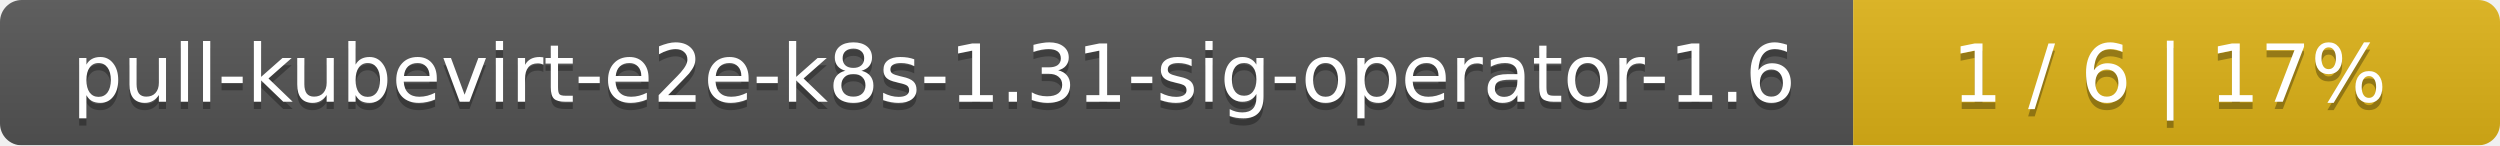
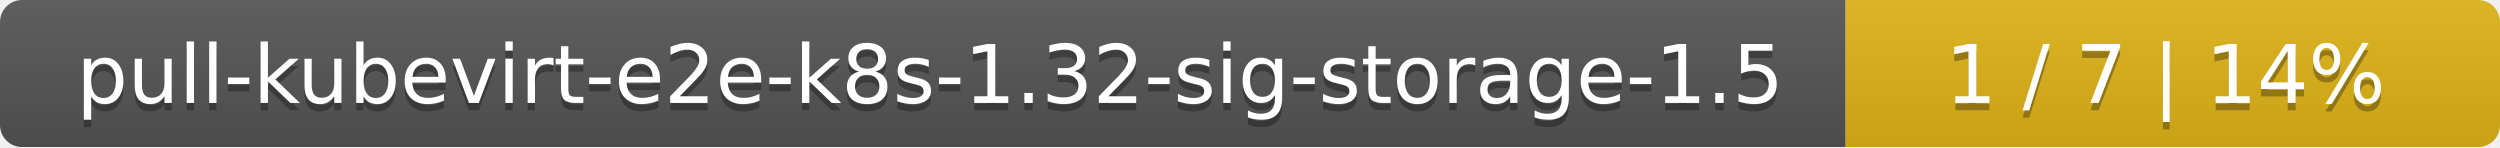
- <svg xmlns="http://www.w3.org/2000/svg" width="344" height="20">
+ <svg xmlns="http://www.w3.org/2000/svg" width="340" height="20">
  <linearGradient id="smooth" x2="0" y2="100%">
    <stop offset="0" stop-color="#bbb" stop-opacity=".1" />
    <stop offset="1" stop-opacity=".1" />
  </linearGradient>
  <mask id="round">
-     <rect width="344" height="20" rx="3" fill="#fff" />
+     <rect width="340" height="20" rx="3" fill="#fff" />
  </mask>
  <g mask="url(#round)">
-     <rect width="255" height="20" fill="#555" />
-     <rect x="255" width="89" height="20" fill="#dfb317" />
-     <rect width="344" height="20" fill="url(#smooth)" />
+     <rect width="251" height="20" fill="#555" />
+     <rect x="251" width="89" height="20" fill="#dfb317" />
+     <rect width="340" height="20" fill="url(#smooth)" />
  </g>
  <g fill="#fff" text-anchor="middle" font-family="DejaVu Sans,Verdana,Geneva,sans-serif" font-size="11">
-     <text x="128.5" y="15" fill="#010101" fill-opacity=".3">pull-kubevirt-e2e-k8s-1.31-sig-operator-1.6</text>
-     <text x="128.5" y="14">pull-kubevirt-e2e-k8s-1.31-sig-operator-1.6</text>
-     <text x="298.5" y="15" fill="#010101" fill-opacity=".3">1 / 6    |    17%</text>
-     <text x="298.5" y="14">1 / 6    |    17%</text>
+     <text x="126.5" y="15" fill="#010101" fill-opacity=".3">pull-kubevirt-e2e-k8s-1.32-sig-storage-1.5</text>
+     <text x="126.5" y="14">pull-kubevirt-e2e-k8s-1.32-sig-storage-1.5</text>
+     <text x="294.5" y="15" fill="#010101" fill-opacity=".3">1 / 7    |    14%</text>
+     <text x="294.5" y="14">1 / 7    |    14%</text>
  </g>
</svg>
